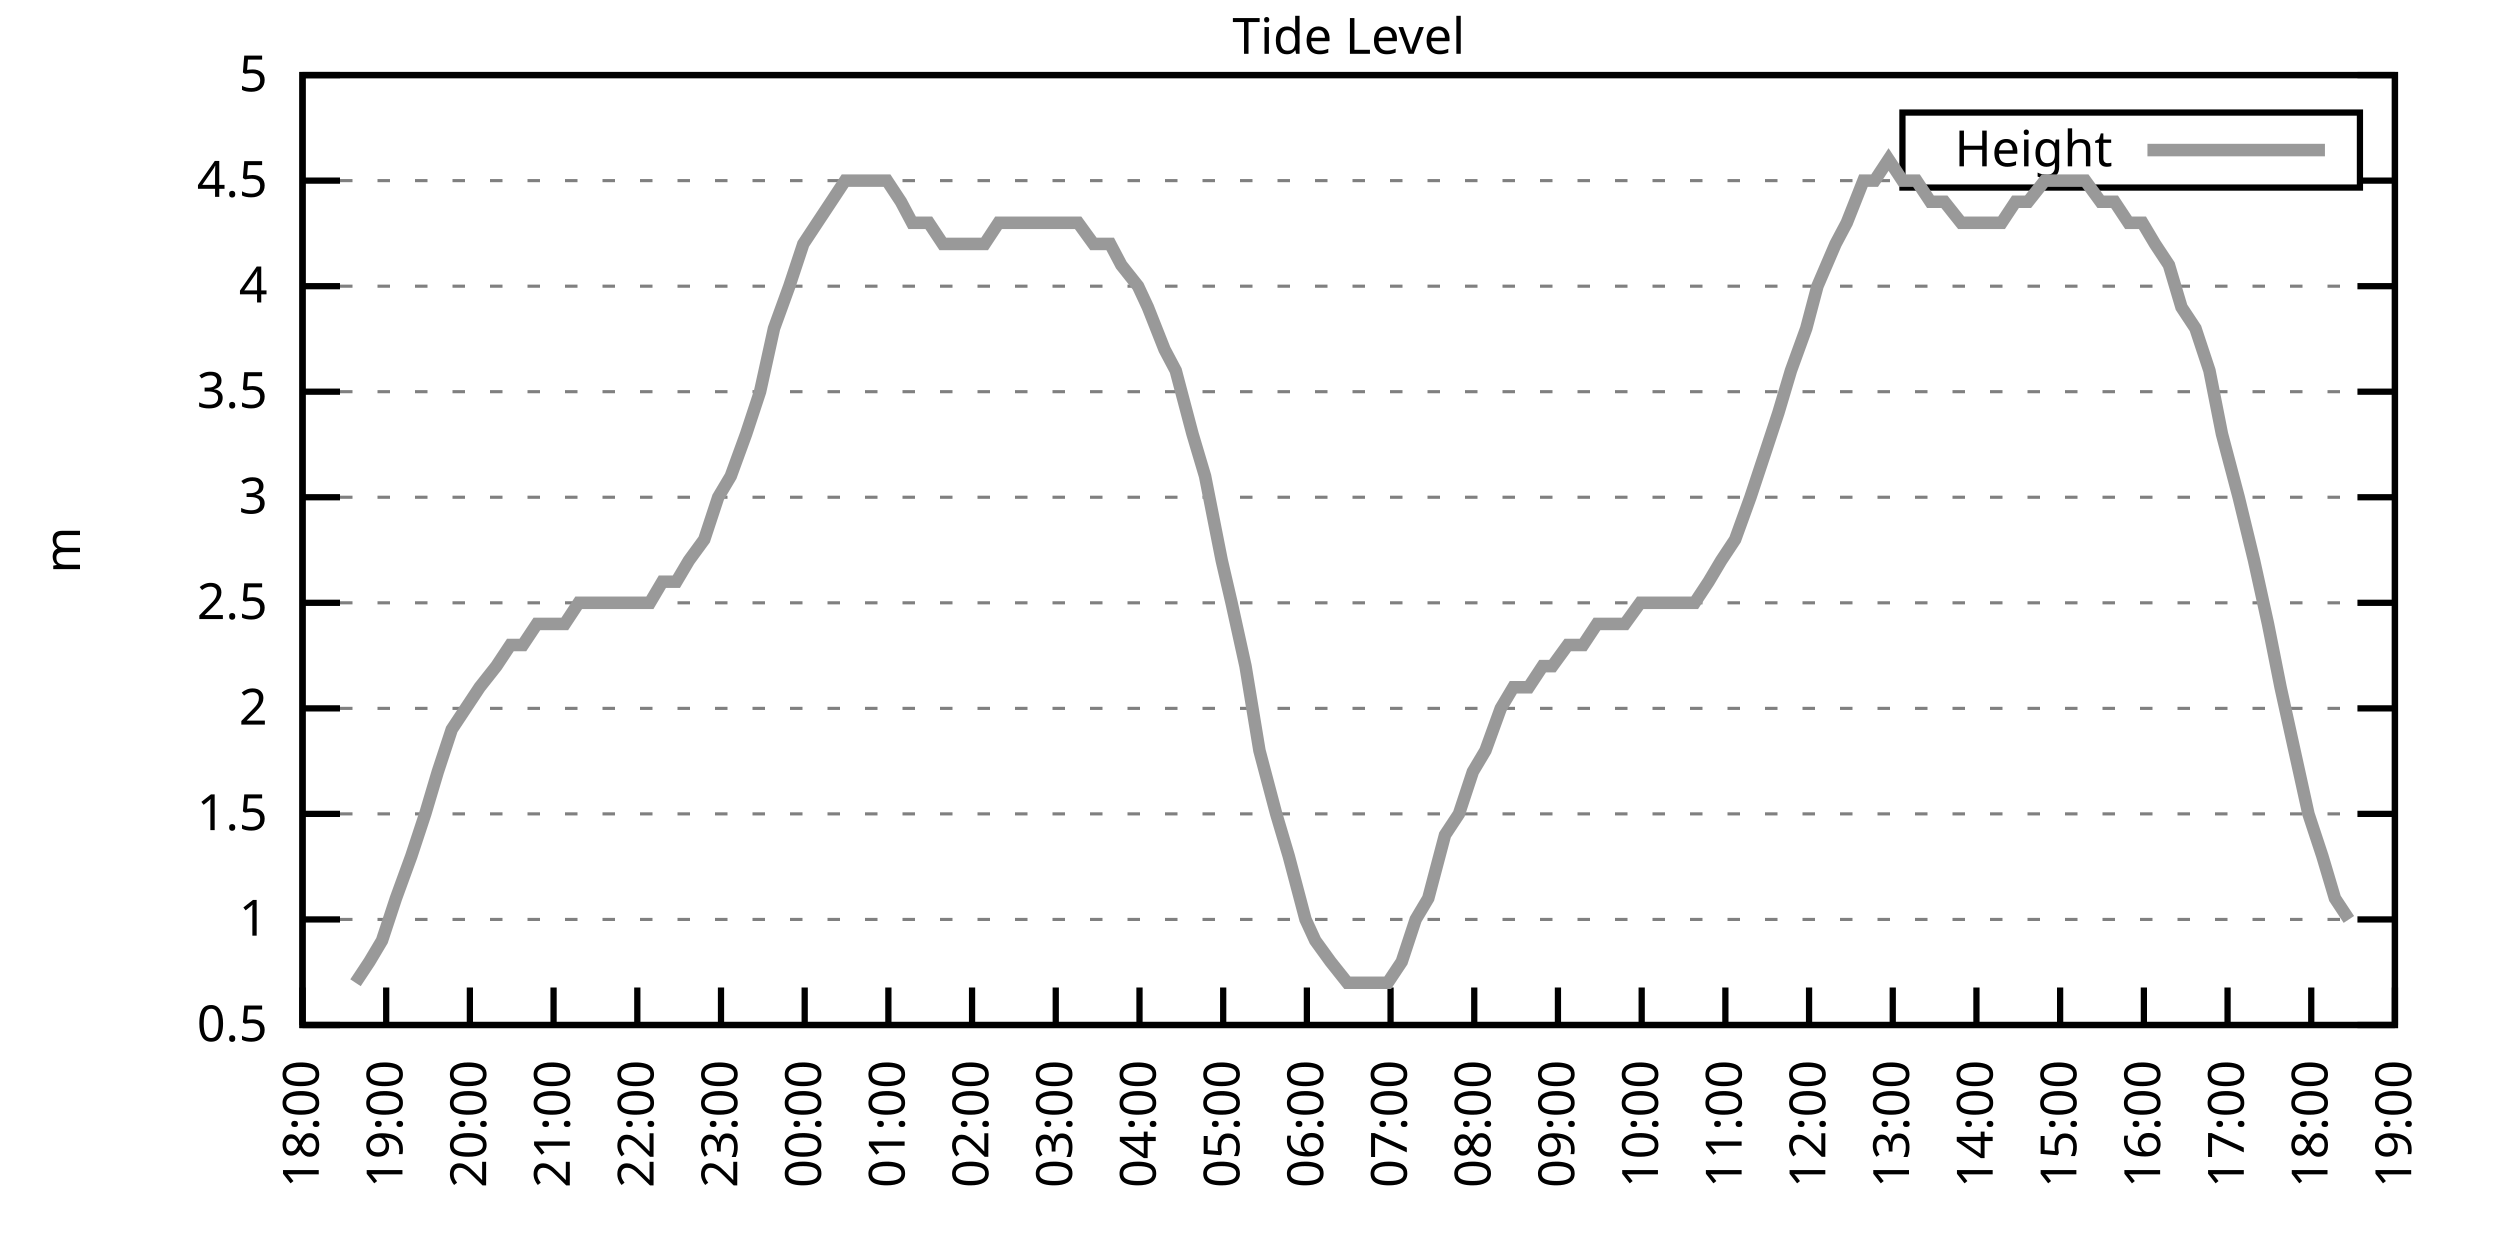
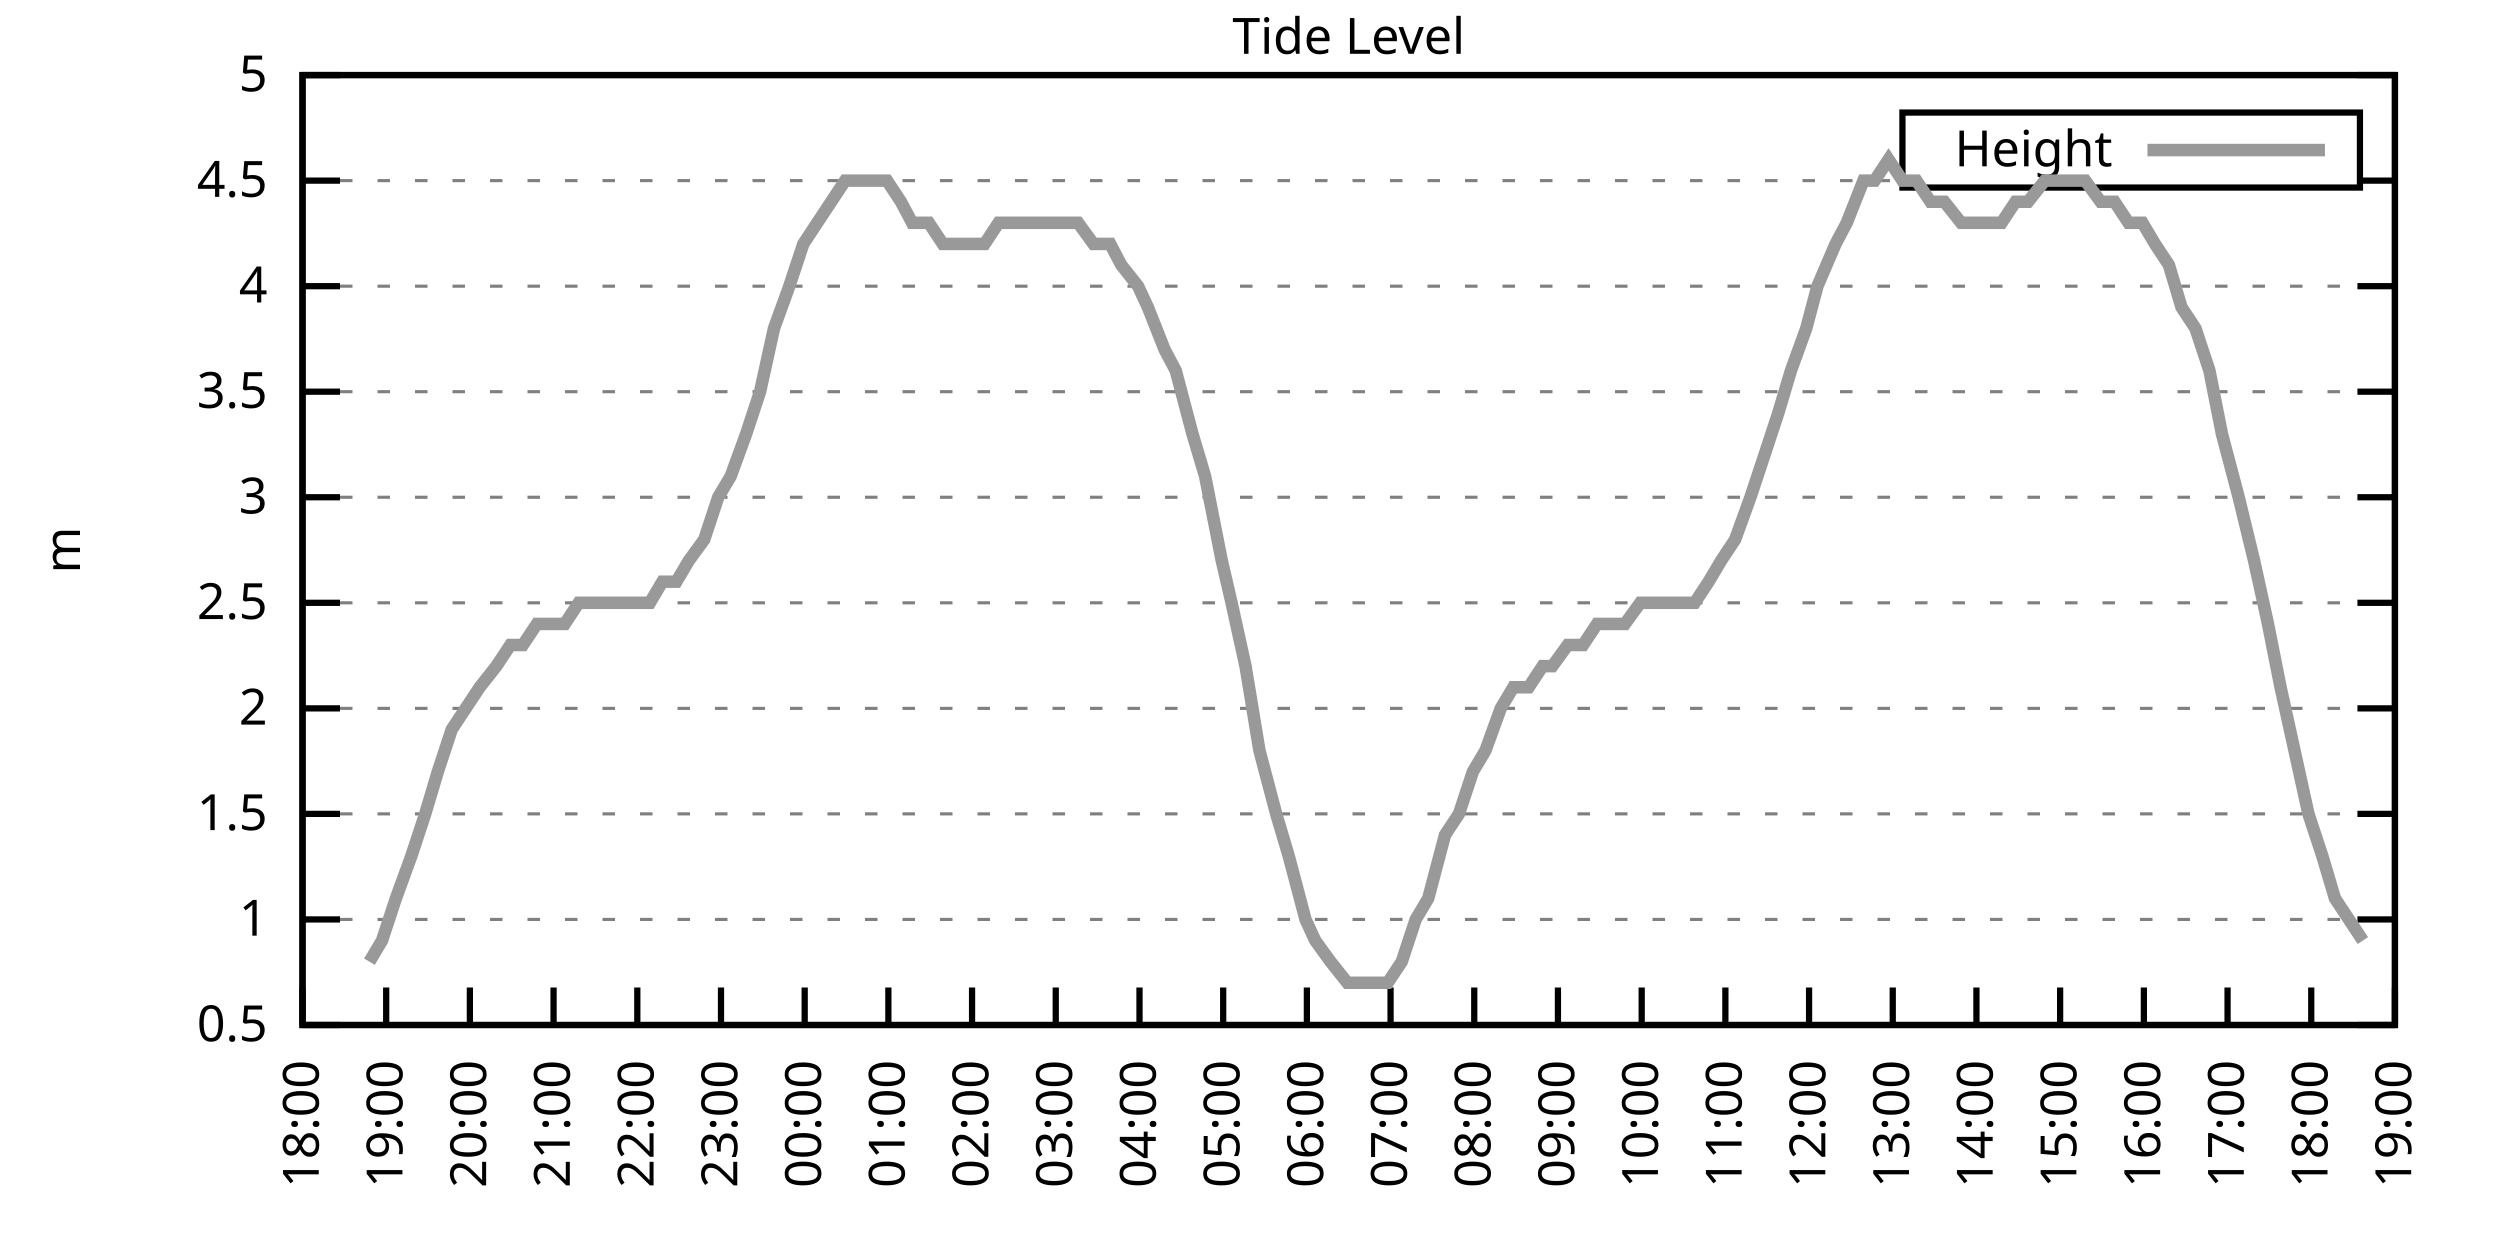
<svg xmlns="http://www.w3.org/2000/svg" xmlns:xlink="http://www.w3.org/1999/xlink" width="400" height="200" viewBox="0 0 400 200">
  <g id="gnuplot_canvas">
    <rect x="0" y="0" width="400" height="200" fill="none" />
    <defs>
      <circle id="gpDot" r="0.5" stroke-width="0.5" stroke="currentColor" />
      <path id="gpPt0" stroke-width="0.333" stroke="currentColor" d="M-1,0 h2 M0,-1 v2" />
      <path id="gpPt1" stroke-width="0.333" stroke="currentColor" d="M-1,-1 L1,1 M1,-1 L-1,1" />
      <path id="gpPt2" stroke-width="0.333" stroke="currentColor" d="M-1,0 L1,0 M0,-1 L0,1 M-1,-1 L1,1 M-1,1 L1,-1" />
      <rect id="gpPt3" stroke-width="0.333" stroke="currentColor" x="-1" y="-1" width="2" height="2" />
      <rect id="gpPt4" stroke-width="0.333" stroke="currentColor" fill="currentColor" x="-1" y="-1" width="2" height="2" />
      <circle id="gpPt5" stroke-width="0.333" stroke="currentColor" cx="0" cy="0" r="1" />
      <use xlink:href="#gpPt5" id="gpPt6" fill="currentColor" stroke="none" />
      <path id="gpPt7" stroke-width="0.333" stroke="currentColor" d="M0,-1.33 L-1.33,0.67 L1.33,0.67 z" />
      <use xlink:href="#gpPt7" id="gpPt8" fill="currentColor" stroke="none" />
      <use xlink:href="#gpPt7" id="gpPt9" stroke="currentColor" transform="rotate(180)" />
      <use xlink:href="#gpPt9" id="gpPt10" fill="currentColor" stroke="none" />
      <use xlink:href="#gpPt3" id="gpPt11" stroke="currentColor" transform="rotate(45)" />
      <use xlink:href="#gpPt11" id="gpPt12" fill="currentColor" stroke="none" />
      <path id="gpPt13" stroke-width="0.333" stroke="currentColor" d="M0,1.330 L1.265,0.411 L0.782,-1.067 L-0.782,-1.076 L-1.265,0.411 z" />
      <use xlink:href="#gpPt13" id="gpPt14" fill="currentColor" stroke="none" />
      <filter id="textbox" filterUnits="objectBoundingBox" x="0" y="0" height="1" width="1">
        <feFlood flood-color="white" flood-opacity="1" result="bgnd" />
        <feComposite in="SourceGraphic" in2="bgnd" operator="atop" />
      </filter>
      <filter id="greybox" filterUnits="objectBoundingBox" x="0" y="0" height="1" width="1">
        <feFlood flood-color="lightgrey" flood-opacity="1" result="grey" />
        <feComposite in="SourceGraphic" in2="grey" operator="atop" />
      </filter>
    </defs>
    <g fill="none" color="white" stroke="currentColor" stroke-width="1.00" stroke-linecap="butt" stroke-linejoin="miter">
</g>
    <g fill="none" color="black" stroke="currentColor" stroke-width="1.00" stroke-linecap="butt" stroke-linejoin="miter">
      <g stroke="none" shape-rendering="crispEdges">
        <polygon fill="rgb(255, 255, 255)" points="48.40,164.00 383.18,164.00 383.18,12.02 48.40,12.02 " />
      </g>
    </g>
    <g fill="none" color="black" stroke="currentColor" stroke-width="1.00" stroke-linecap="butt" stroke-linejoin="miter">
</g>
    <g fill="none" color="black" stroke="black" stroke-width="0.50" stroke-linecap="butt" stroke-linejoin="miter">
</g>
    <g fill="none" color="gray" stroke="currentColor" stroke-width="0.50" stroke-linecap="butt" stroke-linejoin="miter">
      <path stroke="gray" stroke-dasharray="2,4" class="gridline" d="M48.40,164.00 L383.19,164.00  " />
    </g>
    <g fill="none" color="gray" stroke="gray" stroke-width="1.00" stroke-linecap="butt" stroke-linejoin="miter">
</g>
    <g fill="none" color="black" stroke="currentColor" stroke-width="1.00" stroke-linecap="butt" stroke-linejoin="miter">
      <path stroke="black" d="M48.40,164.00 L54.40,164.00 M383.19,164.00 L377.19,164.00  " />
      <g transform="translate(42.80,166.60)" stroke="none" fill="black" font-family="Sans" font-size="8.00" text-anchor="end">
        <text>
          <tspan font-family="Sans"> 0.5</tspan>
        </text>
      </g>
    </g>
    <g fill="none" color="black" stroke="currentColor" stroke-width="1.00" stroke-linecap="butt" stroke-linejoin="miter">
</g>
    <g fill="none" color="black" stroke="black" stroke-width="0.50" stroke-linecap="butt" stroke-linejoin="miter">
</g>
    <g fill="none" color="gray" stroke="currentColor" stroke-width="0.50" stroke-linecap="butt" stroke-linejoin="miter">
      <path stroke="gray" stroke-dasharray="2,4" class="gridline" d="M48.40,147.11 L383.19,147.11  " />
    </g>
    <g fill="none" color="gray" stroke="gray" stroke-width="1.00" stroke-linecap="butt" stroke-linejoin="miter">
</g>
    <g fill="none" color="black" stroke="currentColor" stroke-width="1.00" stroke-linecap="butt" stroke-linejoin="miter">
      <path stroke="black" d="M48.40,147.11 L54.40,147.11 M383.19,147.11 L377.19,147.11  " />
      <g transform="translate(42.80,149.71)" stroke="none" fill="black" font-family="Sans" font-size="8.00" text-anchor="end">
        <text>
          <tspan font-family="Sans"> 1</tspan>
        </text>
      </g>
    </g>
    <g fill="none" color="black" stroke="currentColor" stroke-width="1.00" stroke-linecap="butt" stroke-linejoin="miter">
</g>
    <g fill="none" color="black" stroke="black" stroke-width="0.50" stroke-linecap="butt" stroke-linejoin="miter">
</g>
    <g fill="none" color="gray" stroke="currentColor" stroke-width="0.50" stroke-linecap="butt" stroke-linejoin="miter">
      <path stroke="gray" stroke-dasharray="2,4" class="gridline" d="M48.40,130.22 L383.19,130.22  " />
    </g>
    <g fill="none" color="gray" stroke="gray" stroke-width="1.00" stroke-linecap="butt" stroke-linejoin="miter">
</g>
    <g fill="none" color="black" stroke="currentColor" stroke-width="1.00" stroke-linecap="butt" stroke-linejoin="miter">
      <path stroke="black" d="M48.40,130.22 L54.40,130.22 M383.19,130.22 L377.19,130.22  " />
      <g transform="translate(42.80,132.82)" stroke="none" fill="black" font-family="Sans" font-size="8.00" text-anchor="end">
        <text>
          <tspan font-family="Sans"> 1.5</tspan>
        </text>
      </g>
    </g>
    <g fill="none" color="black" stroke="currentColor" stroke-width="1.00" stroke-linecap="butt" stroke-linejoin="miter">
</g>
    <g fill="none" color="black" stroke="black" stroke-width="0.50" stroke-linecap="butt" stroke-linejoin="miter">
</g>
    <g fill="none" color="gray" stroke="currentColor" stroke-width="0.50" stroke-linecap="butt" stroke-linejoin="miter">
      <path stroke="gray" stroke-dasharray="2,4" class="gridline" d="M48.40,113.34 L383.19,113.34  " />
    </g>
    <g fill="none" color="gray" stroke="gray" stroke-width="1.00" stroke-linecap="butt" stroke-linejoin="miter">
</g>
    <g fill="none" color="black" stroke="currentColor" stroke-width="1.00" stroke-linecap="butt" stroke-linejoin="miter">
      <path stroke="black" d="M48.40,113.34 L54.40,113.34 M383.19,113.34 L377.19,113.34  " />
      <g transform="translate(42.80,115.94)" stroke="none" fill="black" font-family="Sans" font-size="8.00" text-anchor="end">
        <text>
          <tspan font-family="Sans"> 2</tspan>
        </text>
      </g>
    </g>
    <g fill="none" color="black" stroke="currentColor" stroke-width="1.00" stroke-linecap="butt" stroke-linejoin="miter">
</g>
    <g fill="none" color="black" stroke="black" stroke-width="0.50" stroke-linecap="butt" stroke-linejoin="miter">
</g>
    <g fill="none" color="gray" stroke="currentColor" stroke-width="0.50" stroke-linecap="butt" stroke-linejoin="miter">
      <path stroke="gray" stroke-dasharray="2,4" class="gridline" d="M48.40,96.45 L383.19,96.45  " />
    </g>
    <g fill="none" color="gray" stroke="gray" stroke-width="1.00" stroke-linecap="butt" stroke-linejoin="miter">
</g>
    <g fill="none" color="black" stroke="currentColor" stroke-width="1.00" stroke-linecap="butt" stroke-linejoin="miter">
      <path stroke="black" d="M48.40,96.45 L54.40,96.45 M383.19,96.45 L377.19,96.45  " />
      <g transform="translate(42.80,99.05)" stroke="none" fill="black" font-family="Sans" font-size="8.00" text-anchor="end">
        <text>
          <tspan font-family="Sans"> 2.5</tspan>
        </text>
      </g>
    </g>
    <g fill="none" color="black" stroke="currentColor" stroke-width="1.00" stroke-linecap="butt" stroke-linejoin="miter">
</g>
    <g fill="none" color="black" stroke="black" stroke-width="0.50" stroke-linecap="butt" stroke-linejoin="miter">
</g>
    <g fill="none" color="gray" stroke="currentColor" stroke-width="0.50" stroke-linecap="butt" stroke-linejoin="miter">
      <path stroke="gray" stroke-dasharray="2,4" class="gridline" d="M48.40,79.56 L383.19,79.56  " />
    </g>
    <g fill="none" color="gray" stroke="gray" stroke-width="1.00" stroke-linecap="butt" stroke-linejoin="miter">
</g>
    <g fill="none" color="black" stroke="currentColor" stroke-width="1.00" stroke-linecap="butt" stroke-linejoin="miter">
      <path stroke="black" d="M48.40,79.56 L54.40,79.56 M383.19,79.56 L377.19,79.56  " />
      <g transform="translate(42.80,82.16)" stroke="none" fill="black" font-family="Sans" font-size="8.00" text-anchor="end">
        <text>
          <tspan font-family="Sans"> 3</tspan>
        </text>
      </g>
    </g>
    <g fill="none" color="black" stroke="currentColor" stroke-width="1.00" stroke-linecap="butt" stroke-linejoin="miter">
</g>
    <g fill="none" color="black" stroke="black" stroke-width="0.50" stroke-linecap="butt" stroke-linejoin="miter">
</g>
    <g fill="none" color="gray" stroke="currentColor" stroke-width="0.50" stroke-linecap="butt" stroke-linejoin="miter">
      <path stroke="gray" stroke-dasharray="2,4" class="gridline" d="M48.40,62.67 L383.19,62.67  " />
    </g>
    <g fill="none" color="gray" stroke="gray" stroke-width="1.00" stroke-linecap="butt" stroke-linejoin="miter">
</g>
    <g fill="none" color="black" stroke="currentColor" stroke-width="1.00" stroke-linecap="butt" stroke-linejoin="miter">
      <path stroke="black" d="M48.40,62.67 L54.40,62.67 M383.19,62.67 L377.19,62.67  " />
      <g transform="translate(42.80,65.27)" stroke="none" fill="black" font-family="Sans" font-size="8.00" text-anchor="end">
        <text>
          <tspan font-family="Sans"> 3.5</tspan>
        </text>
      </g>
    </g>
    <g fill="none" color="black" stroke="currentColor" stroke-width="1.00" stroke-linecap="butt" stroke-linejoin="miter">
</g>
    <g fill="none" color="black" stroke="black" stroke-width="0.50" stroke-linecap="butt" stroke-linejoin="miter">
</g>
    <g fill="none" color="gray" stroke="currentColor" stroke-width="0.50" stroke-linecap="butt" stroke-linejoin="miter">
      <path stroke="gray" stroke-dasharray="2,4" class="gridline" d="M48.40,45.79 L383.19,45.79  " />
    </g>
    <g fill="none" color="gray" stroke="gray" stroke-width="1.00" stroke-linecap="butt" stroke-linejoin="miter">
</g>
    <g fill="none" color="black" stroke="currentColor" stroke-width="1.00" stroke-linecap="butt" stroke-linejoin="miter">
      <path stroke="black" d="M48.40,45.79 L54.40,45.79 M383.19,45.79 L377.19,45.79  " />
      <g transform="translate(42.80,48.39)" stroke="none" fill="black" font-family="Sans" font-size="8.00" text-anchor="end">
        <text>
          <tspan font-family="Sans"> 4</tspan>
        </text>
      </g>
    </g>
    <g fill="none" color="black" stroke="currentColor" stroke-width="1.00" stroke-linecap="butt" stroke-linejoin="miter">
</g>
    <g fill="none" color="black" stroke="black" stroke-width="0.50" stroke-linecap="butt" stroke-linejoin="miter">
</g>
    <g fill="none" color="gray" stroke="currentColor" stroke-width="0.50" stroke-linecap="butt" stroke-linejoin="miter">
      <path stroke="gray" stroke-dasharray="2,4" class="gridline" d="M48.40,28.90 L304.39,28.90 M377.59,28.90 L383.19,28.90  " />
    </g>
    <g fill="none" color="gray" stroke="gray" stroke-width="1.00" stroke-linecap="butt" stroke-linejoin="miter">
</g>
    <g fill="none" color="black" stroke="currentColor" stroke-width="1.00" stroke-linecap="butt" stroke-linejoin="miter">
      <path stroke="black" d="M48.40,28.90 L54.40,28.90 M383.19,28.90 L377.19,28.90  " />
      <g transform="translate(42.80,31.50)" stroke="none" fill="black" font-family="Sans" font-size="8.00" text-anchor="end">
        <text>
          <tspan font-family="Sans"> 4.5</tspan>
        </text>
      </g>
    </g>
    <g fill="none" color="black" stroke="currentColor" stroke-width="1.00" stroke-linecap="butt" stroke-linejoin="miter">
</g>
    <g fill="none" color="black" stroke="black" stroke-width="0.50" stroke-linecap="butt" stroke-linejoin="miter">
</g>
    <g fill="none" color="gray" stroke="currentColor" stroke-width="0.50" stroke-linecap="butt" stroke-linejoin="miter">
      <path stroke="gray" stroke-dasharray="2,4" class="gridline" d="M48.40,12.01 L383.19,12.01  " />
    </g>
    <g fill="none" color="gray" stroke="gray" stroke-width="1.00" stroke-linecap="butt" stroke-linejoin="miter">
</g>
    <g fill="none" color="black" stroke="currentColor" stroke-width="1.00" stroke-linecap="butt" stroke-linejoin="miter">
      <path stroke="black" d="M48.40,12.01 L54.40,12.01 M383.19,12.01 L377.19,12.01  " />
      <g transform="translate(42.80,14.61)" stroke="none" fill="black" font-family="Sans" font-size="8.00" text-anchor="end">
        <text>
          <tspan font-family="Sans"> 5</tspan>
        </text>
      </g>
    </g>
    <g fill="none" color="black" stroke="currentColor" stroke-width="1.00" stroke-linecap="butt" stroke-linejoin="miter">
      <path stroke="black" d="M48.40,164.00 L48.40,158.00  " />
      <g transform="translate(51.00,169.60) rotate(270.00)" stroke="none" fill="black" font-family="Sans" font-size="8.00" text-anchor="end">
        <text>
          <tspan font-family="Sans">18:00</tspan>
        </text>
      </g>
    </g>
    <g fill="none" color="black" stroke="currentColor" stroke-width="1.00" stroke-linecap="butt" stroke-linejoin="miter">
      <path stroke="black" d="M61.79,164.00 L61.79,158.00  " />
      <g transform="translate(64.39,169.60) rotate(270.00)" stroke="none" fill="black" font-family="Sans" font-size="8.00" text-anchor="end">
        <text>
          <tspan font-family="Sans">19:00</tspan>
        </text>
      </g>
    </g>
    <g fill="none" color="black" stroke="currentColor" stroke-width="1.00" stroke-linecap="butt" stroke-linejoin="miter">
      <path stroke="black" d="M75.18,164.00 L75.18,158.00  " />
      <g transform="translate(77.78,169.60) rotate(270.00)" stroke="none" fill="black" font-family="Sans" font-size="8.00" text-anchor="end">
        <text>
          <tspan font-family="Sans">20:00</tspan>
        </text>
      </g>
    </g>
    <g fill="none" color="black" stroke="currentColor" stroke-width="1.00" stroke-linecap="butt" stroke-linejoin="miter">
      <path stroke="black" d="M88.57,164.00 L88.57,158.00  " />
      <g transform="translate(91.17,169.60) rotate(270.00)" stroke="none" fill="black" font-family="Sans" font-size="8.00" text-anchor="end">
        <text>
          <tspan font-family="Sans">21:00</tspan>
        </text>
      </g>
    </g>
    <g fill="none" color="black" stroke="currentColor" stroke-width="1.00" stroke-linecap="butt" stroke-linejoin="miter">
      <path stroke="black" d="M101.97,164.00 L101.97,158.00  " />
      <g transform="translate(104.57,169.60) rotate(270.00)" stroke="none" fill="black" font-family="Sans" font-size="8.00" text-anchor="end">
        <text>
          <tspan font-family="Sans">22:00</tspan>
        </text>
      </g>
    </g>
    <g fill="none" color="black" stroke="currentColor" stroke-width="1.00" stroke-linecap="butt" stroke-linejoin="miter">
      <path stroke="black" d="M115.36,164.00 L115.36,158.00  " />
      <g transform="translate(117.96,169.60) rotate(270.00)" stroke="none" fill="black" font-family="Sans" font-size="8.00" text-anchor="end">
        <text>
          <tspan font-family="Sans">23:00</tspan>
        </text>
      </g>
    </g>
    <g fill="none" color="black" stroke="currentColor" stroke-width="1.00" stroke-linecap="butt" stroke-linejoin="miter">
      <path stroke="black" d="M128.75,164.00 L128.75,158.00  " />
      <g transform="translate(131.35,169.60) rotate(270.00)" stroke="none" fill="black" font-family="Sans" font-size="8.00" text-anchor="end">
        <text>
          <tspan font-family="Sans">00:00</tspan>
        </text>
      </g>
    </g>
    <g fill="none" color="black" stroke="currentColor" stroke-width="1.00" stroke-linecap="butt" stroke-linejoin="miter">
      <path stroke="black" d="M142.14,164.00 L142.14,158.00  " />
      <g transform="translate(144.74,169.60) rotate(270.00)" stroke="none" fill="black" font-family="Sans" font-size="8.00" text-anchor="end">
        <text>
          <tspan font-family="Sans">01:00</tspan>
        </text>
      </g>
    </g>
    <g fill="none" color="black" stroke="currentColor" stroke-width="1.00" stroke-linecap="butt" stroke-linejoin="miter">
      <path stroke="black" d="M155.53,164.00 L155.53,158.00  " />
      <g transform="translate(158.13,169.60) rotate(270.00)" stroke="none" fill="black" font-family="Sans" font-size="8.00" text-anchor="end">
        <text>
          <tspan font-family="Sans">02:00</tspan>
        </text>
      </g>
    </g>
    <g fill="none" color="black" stroke="currentColor" stroke-width="1.00" stroke-linecap="butt" stroke-linejoin="miter">
      <path stroke="black" d="M168.92,164.00 L168.92,158.00  " />
      <g transform="translate(171.52,169.60) rotate(270.00)" stroke="none" fill="black" font-family="Sans" font-size="8.00" text-anchor="end">
        <text>
          <tspan font-family="Sans">03:00</tspan>
        </text>
      </g>
    </g>
    <g fill="none" color="black" stroke="currentColor" stroke-width="1.00" stroke-linecap="butt" stroke-linejoin="miter">
      <path stroke="black" d="M182.32,164.00 L182.32,158.00  " />
      <g transform="translate(184.92,169.60) rotate(270.00)" stroke="none" fill="black" font-family="Sans" font-size="8.00" text-anchor="end">
        <text>
          <tspan font-family="Sans">04:00</tspan>
        </text>
      </g>
    </g>
    <g fill="none" color="black" stroke="currentColor" stroke-width="1.00" stroke-linecap="butt" stroke-linejoin="miter">
      <path stroke="black" d="M195.71,164.00 L195.71,158.00  " />
      <g transform="translate(198.31,169.60) rotate(270.00)" stroke="none" fill="black" font-family="Sans" font-size="8.00" text-anchor="end">
        <text>
          <tspan font-family="Sans">05:00</tspan>
        </text>
      </g>
    </g>
    <g fill="none" color="black" stroke="currentColor" stroke-width="1.00" stroke-linecap="butt" stroke-linejoin="miter">
      <path stroke="black" d="M209.10,164.00 L209.10,158.00  " />
      <g transform="translate(211.70,169.60) rotate(270.00)" stroke="none" fill="black" font-family="Sans" font-size="8.00" text-anchor="end">
        <text>
          <tspan font-family="Sans">06:00</tspan>
        </text>
      </g>
    </g>
    <g fill="none" color="black" stroke="currentColor" stroke-width="1.00" stroke-linecap="butt" stroke-linejoin="miter">
      <path stroke="black" d="M222.49,164.00 L222.49,158.00  " />
      <g transform="translate(225.09,169.60) rotate(270.00)" stroke="none" fill="black" font-family="Sans" font-size="8.00" text-anchor="end">
        <text>
          <tspan font-family="Sans">07:00</tspan>
        </text>
      </g>
    </g>
    <g fill="none" color="black" stroke="currentColor" stroke-width="1.00" stroke-linecap="butt" stroke-linejoin="miter">
      <path stroke="black" d="M235.88,164.00 L235.88,158.00  " />
      <g transform="translate(238.48,169.60) rotate(270.00)" stroke="none" fill="black" font-family="Sans" font-size="8.00" text-anchor="end">
        <text>
          <tspan font-family="Sans">08:00</tspan>
        </text>
      </g>
    </g>
    <g fill="none" color="black" stroke="currentColor" stroke-width="1.00" stroke-linecap="butt" stroke-linejoin="miter">
      <path stroke="black" d="M249.27,164.00 L249.27,158.00  " />
      <g transform="translate(251.87,169.60) rotate(270.00)" stroke="none" fill="black" font-family="Sans" font-size="8.00" text-anchor="end">
        <text>
          <tspan font-family="Sans">09:00</tspan>
        </text>
      </g>
    </g>
    <g fill="none" color="black" stroke="currentColor" stroke-width="1.00" stroke-linecap="butt" stroke-linejoin="miter">
      <path stroke="black" d="M262.67,164.00 L262.67,158.00  " />
      <g transform="translate(265.27,169.60) rotate(270.00)" stroke="none" fill="black" font-family="Sans" font-size="8.00" text-anchor="end">
        <text>
          <tspan font-family="Sans">10:00</tspan>
        </text>
      </g>
    </g>
    <g fill="none" color="black" stroke="currentColor" stroke-width="1.00" stroke-linecap="butt" stroke-linejoin="miter">
      <path stroke="black" d="M276.06,164.00 L276.06,158.00  " />
      <g transform="translate(278.66,169.60) rotate(270.00)" stroke="none" fill="black" font-family="Sans" font-size="8.00" text-anchor="end">
        <text>
          <tspan font-family="Sans">11:00</tspan>
        </text>
      </g>
    </g>
    <g fill="none" color="black" stroke="currentColor" stroke-width="1.00" stroke-linecap="butt" stroke-linejoin="miter">
      <path stroke="black" d="M289.45,164.00 L289.45,158.00  " />
      <g transform="translate(292.05,169.60) rotate(270.00)" stroke="none" fill="black" font-family="Sans" font-size="8.00" text-anchor="end">
        <text>
          <tspan font-family="Sans">12:00</tspan>
        </text>
      </g>
    </g>
    <g fill="none" color="black" stroke="currentColor" stroke-width="1.00" stroke-linecap="butt" stroke-linejoin="miter">
      <path stroke="black" d="M302.84,164.00 L302.84,158.00  " />
      <g transform="translate(305.44,169.60) rotate(270.00)" stroke="none" fill="black" font-family="Sans" font-size="8.00" text-anchor="end">
        <text>
          <tspan font-family="Sans">13:00</tspan>
        </text>
      </g>
    </g>
    <g fill="none" color="black" stroke="currentColor" stroke-width="1.00" stroke-linecap="butt" stroke-linejoin="miter">
      <path stroke="black" d="M316.23,164.00 L316.23,158.00  " />
      <g transform="translate(318.83,169.60) rotate(270.00)" stroke="none" fill="black" font-family="Sans" font-size="8.00" text-anchor="end">
        <text>
          <tspan font-family="Sans">14:00</tspan>
        </text>
      </g>
    </g>
    <g fill="none" color="black" stroke="currentColor" stroke-width="1.00" stroke-linecap="butt" stroke-linejoin="miter">
      <path stroke="black" d="M329.62,164.00 L329.62,158.00  " />
      <g transform="translate(332.22,169.60) rotate(270.00)" stroke="none" fill="black" font-family="Sans" font-size="8.00" text-anchor="end">
        <text>
          <tspan font-family="Sans">15:00</tspan>
        </text>
      </g>
    </g>
    <g fill="none" color="black" stroke="currentColor" stroke-width="1.00" stroke-linecap="butt" stroke-linejoin="miter">
      <path stroke="black" d="M343.02,164.00 L343.02,158.00  " />
      <g transform="translate(345.62,169.60) rotate(270.00)" stroke="none" fill="black" font-family="Sans" font-size="8.00" text-anchor="end">
        <text>
          <tspan font-family="Sans">16:00</tspan>
        </text>
      </g>
    </g>
    <g fill="none" color="black" stroke="currentColor" stroke-width="1.00" stroke-linecap="butt" stroke-linejoin="miter">
      <path stroke="black" d="M356.41,164.00 L356.41,158.00  " />
      <g transform="translate(359.01,169.60) rotate(270.00)" stroke="none" fill="black" font-family="Sans" font-size="8.00" text-anchor="end">
        <text>
          <tspan font-family="Sans">17:00</tspan>
        </text>
      </g>
    </g>
    <g fill="none" color="black" stroke="currentColor" stroke-width="1.00" stroke-linecap="butt" stroke-linejoin="miter">
      <path stroke="black" d="M369.80,164.00 L369.80,158.00  " />
      <g transform="translate(372.40,169.60) rotate(270.00)" stroke="none" fill="black" font-family="Sans" font-size="8.00" text-anchor="end">
        <text>
          <tspan font-family="Sans">18:00</tspan>
        </text>
      </g>
    </g>
    <g fill="none" color="black" stroke="currentColor" stroke-width="1.00" stroke-linecap="butt" stroke-linejoin="miter">
      <path stroke="black" d="M383.19,164.00 L383.19,158.00  " />
      <g transform="translate(385.79,169.60) rotate(270.00)" stroke="none" fill="black" font-family="Sans" font-size="8.00" text-anchor="end">
        <text>
          <tspan font-family="Sans">19:00</tspan>
        </text>
      </g>
    </g>
    <g fill="none" color="black" stroke="currentColor" stroke-width="1.00" stroke-linecap="butt" stroke-linejoin="miter">
</g>
    <g fill="none" color="black" stroke="currentColor" stroke-width="1.00" stroke-linecap="butt" stroke-linejoin="miter">
      <path stroke="black" d="M48.40,12.01 L48.40,164.00 L383.19,164.00 L383.19,12.01 L48.40,12.01 Z  " />
    </g>
    <g fill="none" color="black" stroke="currentColor" stroke-width="1.00" stroke-linecap="butt" stroke-linejoin="miter">
</g>
    <g fill="none" color="black" stroke="currentColor" stroke-width="1.00" stroke-linecap="butt" stroke-linejoin="miter">
      <path stroke="black" d="M304.39,30.01 L304.39,18.01 L377.59,18.01 L377.59,30.01 L304.39,30.01 Z  " />
    </g>
    <g id="Tide_level_plot_1">
      <g fill="none" color="white" stroke="black" stroke-width="2.00" stroke-linecap="butt" stroke-linejoin="miter">
</g>
      <g fill="none" color="black" stroke="currentColor" stroke-width="2.00" stroke-linecap="butt" stroke-linejoin="miter">
        <g transform="translate(337.99,26.61)" stroke="none" fill="black" font-family="Sans" font-size="8.00" text-anchor="end">
          <text>
            <tspan font-family="Sans">Height</tspan>
          </text>
        </g>
      </g>
      <g fill="none" color="black" stroke="currentColor" stroke-width="2.00" stroke-linecap="butt" stroke-linejoin="miter">
-         <path stroke="rgb(153, 153, 153)" d="M343.59,24.01 L371.99,24.01 M56.88,157.24 L59.11,153.87 L61.12,150.49 L63.35,143.73 L65.81,136.98 L68.04,130.22   L70.05,123.47 L72.28,116.71 L74.51,113.34 L76.75,109.96 L79.42,106.58 L81.66,103.20 L83.66,103.20 L85.90,99.83   L88.13,99.83 L90.36,99.83 L92.59,96.45 L95.05,96.45 L97.28,96.45 L99.51,96.45 L101.74,96.45 L103.98,96.45   L105.98,93.07 L108.22,93.07 L110.22,89.69 L112.68,86.32 L114.91,79.56 L116.92,76.18 L119.38,69.43 L121.61,62.67   L123.84,52.54 L126.29,45.79 L128.53,39.03 L130.76,35.65 L132.99,32.28 L135.22,28.90 L137.01,28.90 L139.24,28.90   L141.92,28.90 L144.15,32.28 L145.94,35.65 L148.61,35.65 L150.85,39.03 L152.41,39.03 L154.86,39.03 L157.54,39.03   L159.77,35.65 L163.79,35.65 L166.47,35.65 L168.25,35.65 L170.26,35.65 L172.50,35.65 L174.95,39.03 L177.63,39.03   L179.41,42.41 L182.09,45.79 L183.66,49.16 L186.33,55.92 L188.12,59.30 L190.80,69.43 L192.81,76.18 L195.48,89.69   L197.05,96.45 L199.28,106.58 L201.51,120.09 L204.19,130.22 L206.20,136.98 L208.88,147.11 L210.44,150.49 L212.89,153.87   L215.57,157.24 L217.80,157.24 L220.04,157.24 L222.04,157.24 L224.28,153.87 L226.51,147.11 L228.52,143.73 L231.20,133.60   L233.43,130.22 L235.66,123.47 L237.67,120.09 L240.12,113.34 L242.13,109.96 L244.59,109.96 L246.82,106.58 L248.38,106.58   L250.84,103.20 L253.29,103.20 L255.52,99.83 L257.98,99.83 L259.99,99.83 L262.44,96.45 L264.67,96.45 L266.91,96.45   L268.92,96.45 L271.15,96.45 L273.38,93.07 L275.39,89.69 L277.62,86.32 L280.07,79.56 L282.31,72.81 L284.54,66.05   L286.55,59.30 L289.00,52.54 L290.79,45.79 L293.69,39.03 L295.48,35.65 L298.15,28.90 L299.94,28.90 L302.17,25.52   L304.40,28.90 L306.63,28.90 L308.87,32.28 L311.10,32.28 L313.78,35.65 L316.01,35.65 L317.79,35.65 L320.25,35.65   L322.48,32.28 L324.49,32.28 L327.17,28.90 L328.95,28.90 L331.63,28.90 L333.64,28.90 L336.10,32.28 L338.33,32.28   L340.56,35.65 L342.79,35.65 L344.80,39.03 L347.03,42.41 L349.04,49.16 L351.27,52.54 L353.51,59.30 L355.51,69.43   L358.19,79.56 L360.65,89.69 L362.88,99.83 L364.89,109.96 L367.12,120.09 L369.35,130.22 L371.58,136.98 L373.59,143.73   L375.82,147.11  " />
+         <path stroke="rgb(153, 153, 153)" d="M343.59,24.01 L371.99,24.01 M59.11,153.87 L61.12,150.49 L63.35,143.73 L65.81,136.98 L68.04,130.22 L70.05,123.47   L72.28,116.71 L74.51,113.34 L76.75,109.96 L79.42,106.58 L81.66,103.20 L83.66,103.20 L85.90,99.83 L88.13,99.83   L90.36,99.83 L92.59,96.45 L95.05,96.45 L97.28,96.45 L99.51,96.45 L101.74,96.45 L103.98,96.45 L105.98,93.07   L108.22,93.07 L110.22,89.69 L112.68,86.32 L114.91,79.56 L116.92,76.18 L119.38,69.43 L121.61,62.67 L123.84,52.54   L126.29,45.79 L128.53,39.03 L130.76,35.65 L132.99,32.28 L135.22,28.90 L137.01,28.90 L139.24,28.90 L141.92,28.90   L144.15,32.28 L145.94,35.65 L148.61,35.65 L150.85,39.03 L152.41,39.03 L154.86,39.03 L157.54,39.03 L159.77,35.65   L163.79,35.65 L166.47,35.65 L168.25,35.65 L170.26,35.65 L172.50,35.65 L174.95,39.03 L177.63,39.03 L179.41,42.41   L182.09,45.79 L183.66,49.16 L186.33,55.92 L188.12,59.30 L190.80,69.43 L192.81,76.18 L195.48,89.69 L197.05,96.45   L199.28,106.58 L201.51,120.09 L204.19,130.22 L206.20,136.98 L208.88,147.11 L210.44,150.49 L212.89,153.87 L215.57,157.24   L217.80,157.24 L220.04,157.24 L222.04,157.24 L224.28,153.87 L226.51,147.11 L228.52,143.73 L231.20,133.60 L233.43,130.22   L235.66,123.47 L237.67,120.09 L240.12,113.34 L242.13,109.96 L244.59,109.96 L246.82,106.58 L248.38,106.58 L250.84,103.20   L253.29,103.20 L255.52,99.83 L257.98,99.83 L259.99,99.83 L262.44,96.45 L264.67,96.45 L266.91,96.45 L268.92,96.45   L271.15,96.45 L273.38,93.07 L275.39,89.69 L277.62,86.32 L280.07,79.56 L282.31,72.81 L284.54,66.05 L286.55,59.30   L289.00,52.54 L290.79,45.79 L293.69,39.03 L295.48,35.65 L298.15,28.90 L299.94,28.90 L302.17,25.52 L304.40,28.90   L306.63,28.90 L308.87,32.28 L311.10,32.28 L313.78,35.65 L316.01,35.65 L317.79,35.65 L320.25,35.65 L322.48,32.28   L324.49,32.28 L327.17,28.90 L328.95,28.90 L331.63,28.90 L333.64,28.90 L336.10,32.28 L338.33,32.28 L340.56,35.65   L342.79,35.65 L344.80,39.03 L347.03,42.41 L349.04,49.16 L351.27,52.54 L353.51,59.30 L355.51,69.43 L358.19,79.56   L360.65,89.69 L362.88,99.83 L364.89,109.96 L367.12,120.09 L369.35,130.22 L371.58,136.98 L373.59,143.73 L375.82,147.11   L378.06,150.49  " />
      </g>
    </g>
    <g fill="none" color="black" stroke="currentColor" stroke-width="2.00" stroke-linecap="butt" stroke-linejoin="miter">
</g>
    <g fill="none" color="black" stroke="black" stroke-width="1.00" stroke-linecap="butt" stroke-linejoin="miter">
</g>
    <g fill="none" color="black" stroke="currentColor" stroke-width="1.00" stroke-linecap="butt" stroke-linejoin="miter">
      <path stroke="black" d="M48.40,12.01 L48.40,164.00 L383.19,164.00 L383.19,12.01 L48.40,12.01 Z  " />
      <g transform="translate(12.80,88.01) rotate(270.00)" stroke="none" fill="black" font-family="Sans" font-size="8.00" text-anchor="middle">
        <text>
          <tspan font-family="Sans">m</tspan>
        </text>
      </g>
    </g>
    <g fill="none" color="black" stroke="currentColor" stroke-width="1.00" stroke-linecap="butt" stroke-linejoin="miter">
</g>
    <g fill="none" color="black" stroke="currentColor" stroke-width="1.00" stroke-linecap="butt" stroke-linejoin="miter">
      <g transform="translate(215.79,8.61)" stroke="none" fill="black" font-family="Sans" font-size="8.00" text-anchor="middle">
        <text>
          <tspan font-family="Sans">Tide Level</tspan>
        </text>
      </g>
    </g>
    <g fill="none" color="black" stroke="currentColor" stroke-width="1.00" stroke-linecap="butt" stroke-linejoin="miter">
</g>
  </g>
</svg>
